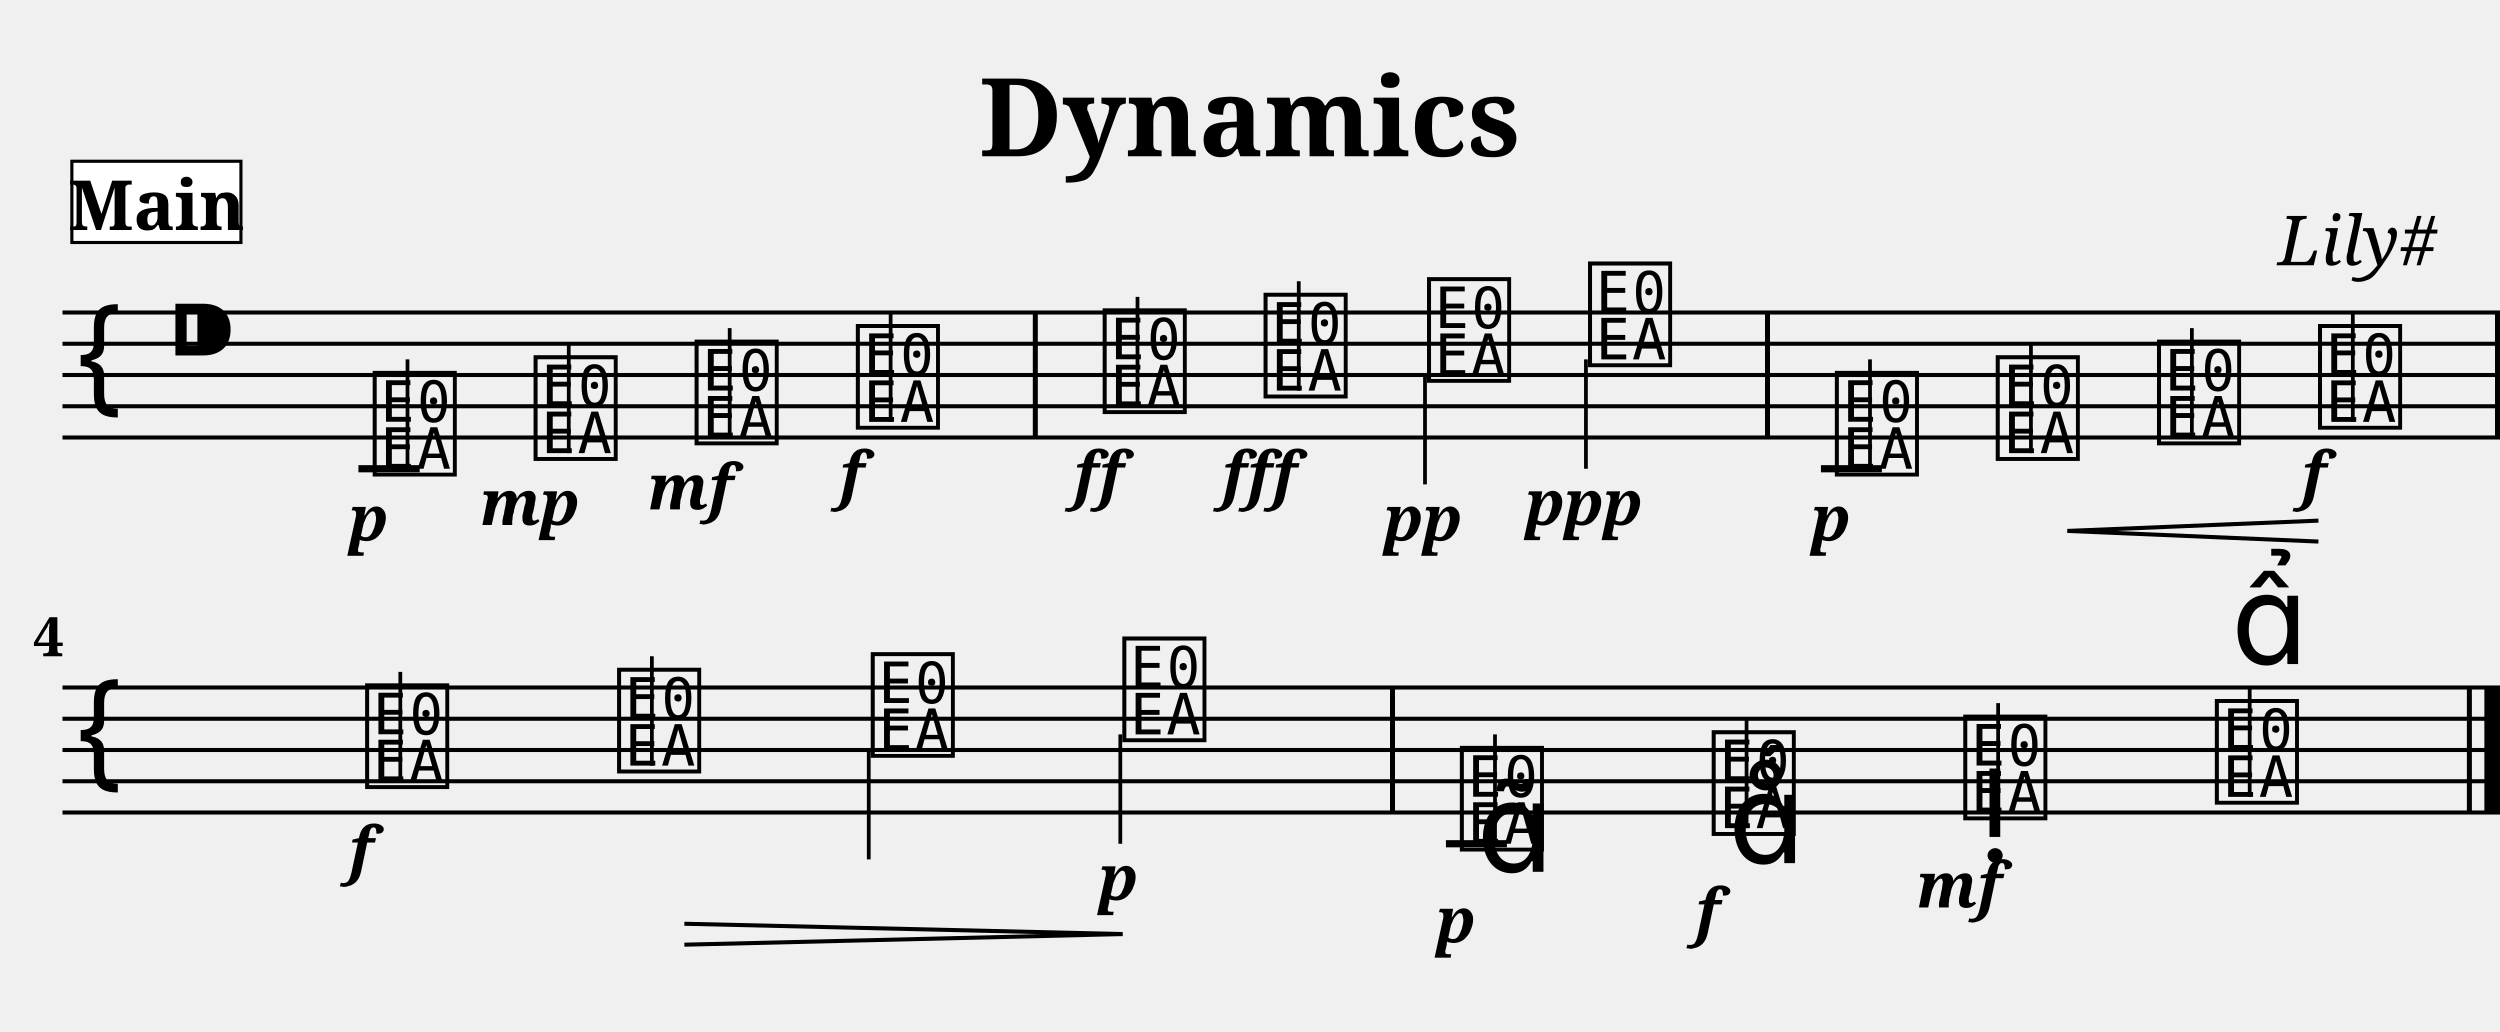
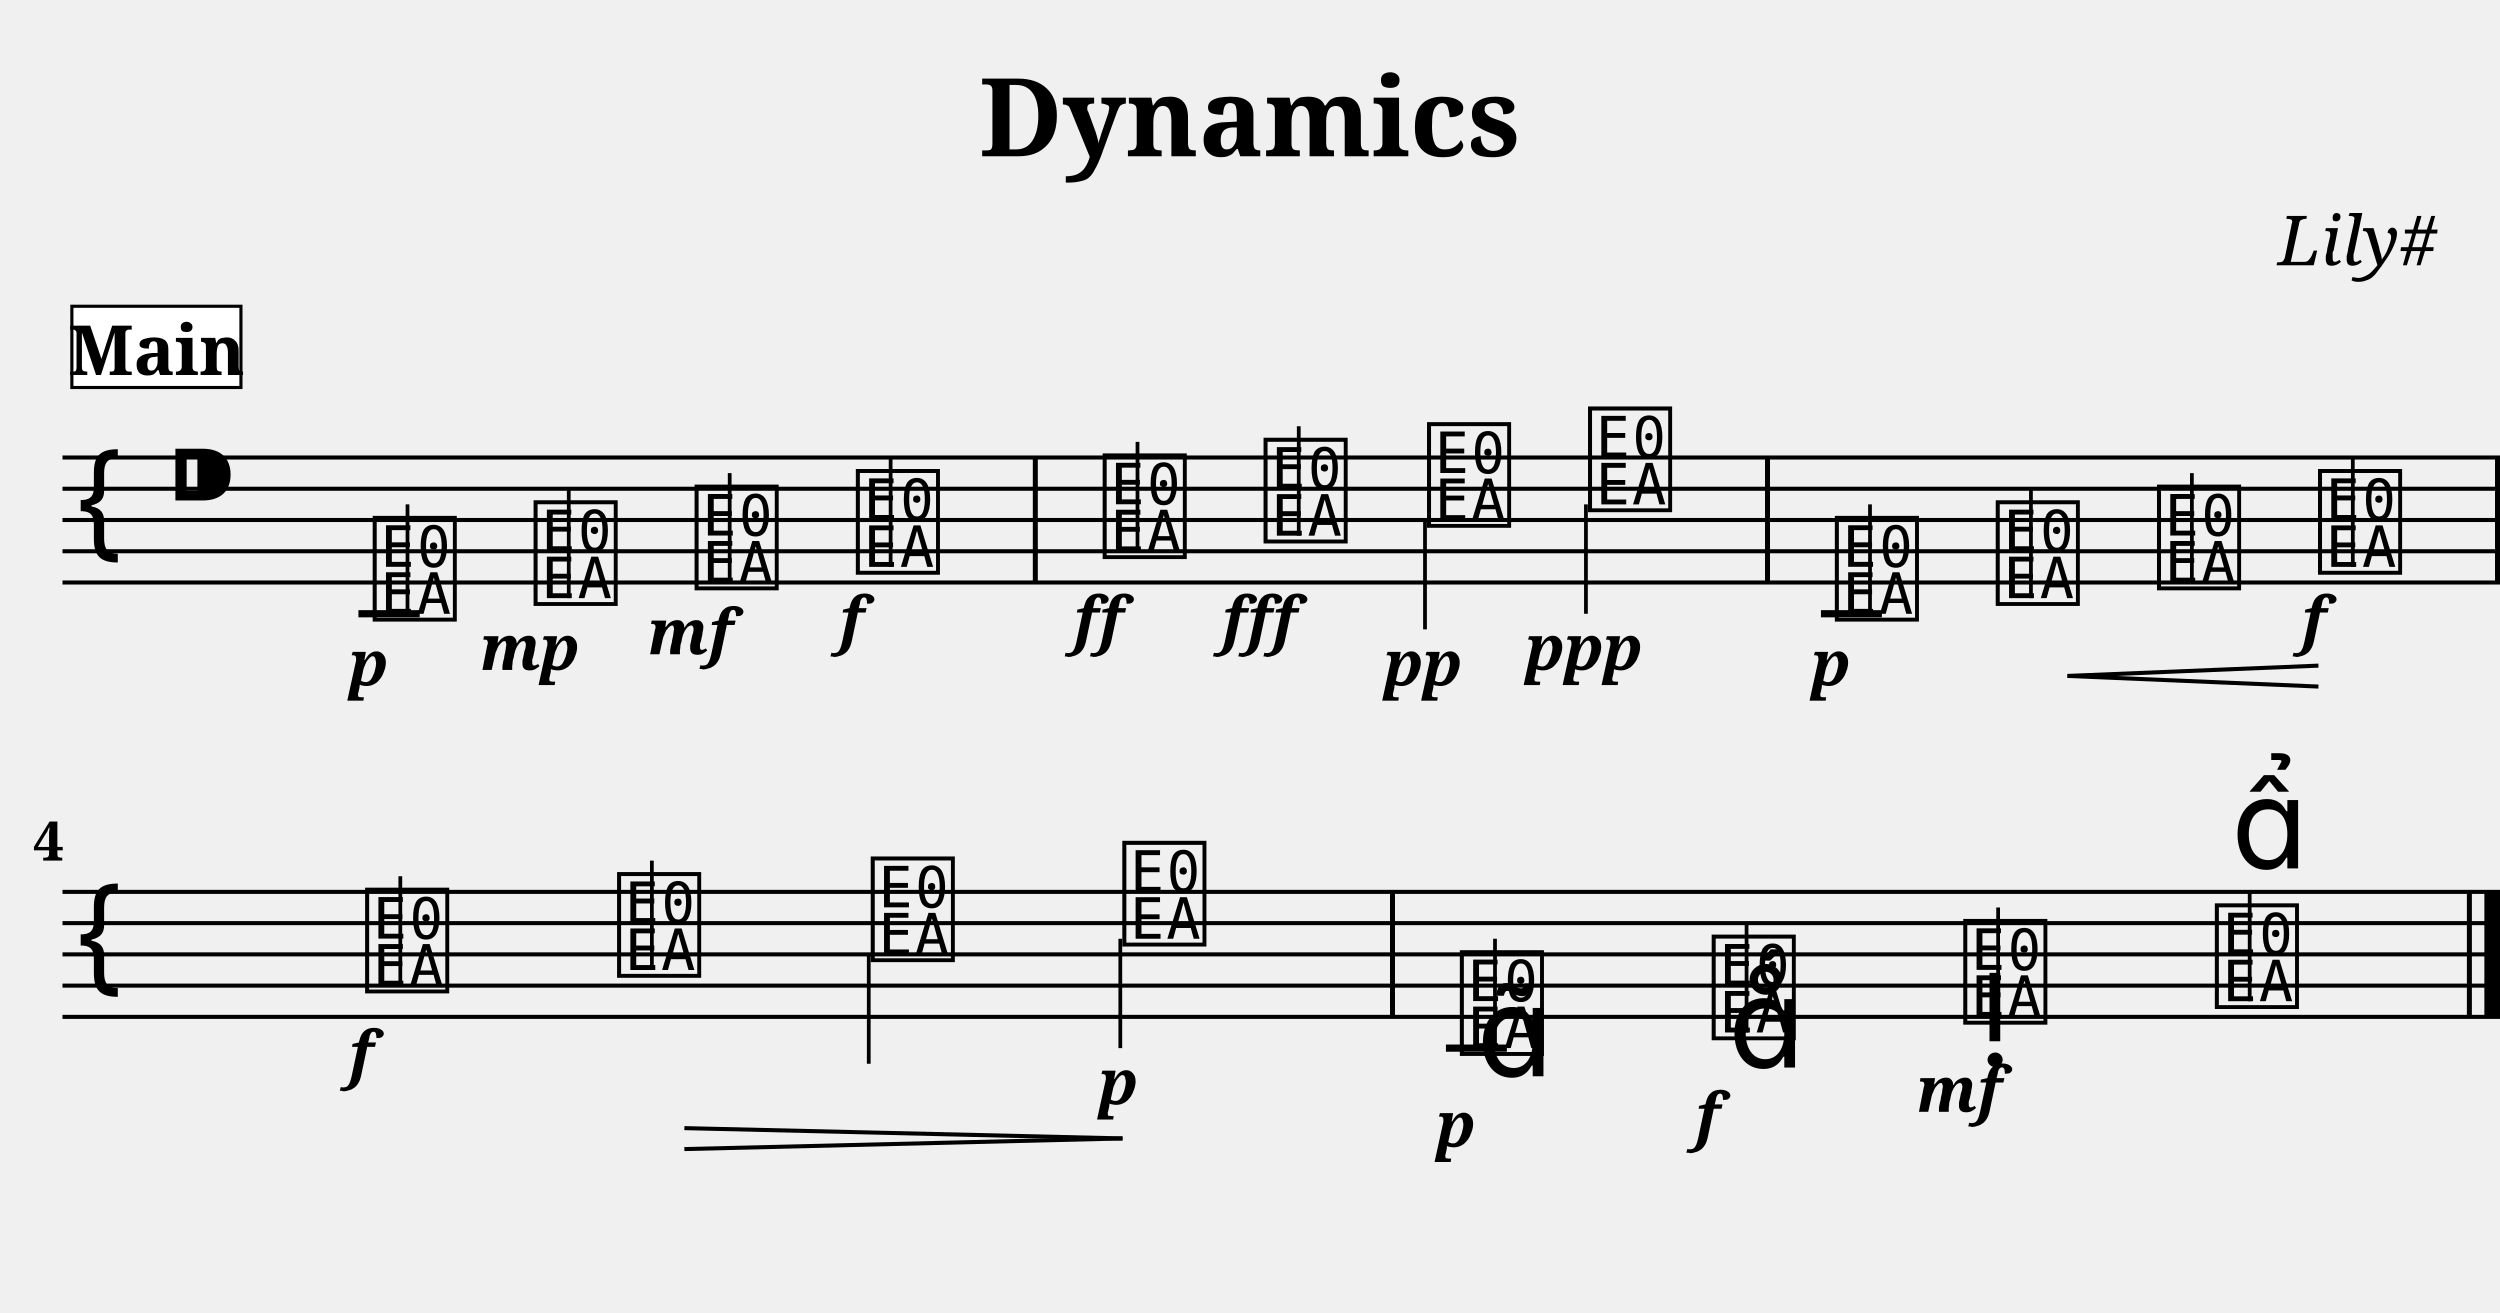
- <svg xmlns="http://www.w3.org/2000/svg" width="800.0" height="330.0" viewBox="0 0 80.00 33.00">
+ <svg xmlns="http://www.w3.org/2000/svg" width="800.0" height="420.0" viewBox="0 0 80.00 42.00">
  <style>
  @font-face { font-family: 'Emmentaler'; src: local('Emmentaler'); }
  .music { font-family: 'Emmentaler', serif; }
</style>
  <text x="40.00" y="5.00" font-size="3.49" font-family="serif" font-weight="bold" text-anchor="middle">Dynamics</text>
  <text x="78.00" y="8.49" font-size="2.20" font-family="serif" font-style="italic" text-anchor="end">Lily#</text>
  <g transform="translate(2.00,0.00) scale(1,1)">
-     <line x1="0.00" y1="10.00" x2="78.00" y2="10.00" stroke="#000000" stroke-width="0.130" />
-     <line x1="0.00" y1="11.00" x2="78.00" y2="11.00" stroke="#000000" stroke-width="0.130" />
-     <line x1="0.00" y1="12.00" x2="78.00" y2="12.00" stroke="#000000" stroke-width="0.130" />
-     <line x1="0.00" y1="13.00" x2="78.00" y2="13.00" stroke="#000000" stroke-width="0.130" />
-     <line x1="0.00" y1="14.00" x2="78.00" y2="14.00" stroke="#000000" stroke-width="0.130" />
-     <text class="music" x="0.30" y="13.00" font-size="4.00"></text>
-     <text class="music" x="3.30" y="12.00" font-size="4.00"></text>
-     <text class="music" x="9.80" y="15.00" font-size="4.00" data-pos="120"></text>
-     <line x1="11.04" y1="15.00" x2="11.04" y2="11.50" stroke="#000000" stroke-width="0.120" />
-     <text class="music" x="14.95" y="14.50" font-size="4.00" data-pos="150"></text>
-     <line x1="16.20" y1="14.50" x2="16.20" y2="11.00" stroke="#000000" stroke-width="0.120" />
-     <text class="music" x="20.10" y="14.00" font-size="4.00" data-pos="155"></text>
-     <line x1="21.35" y1="14.00" x2="21.35" y2="10.50" stroke="#000000" stroke-width="0.120" />
-     <text class="music" x="25.26" y="13.50" font-size="4.00" data-pos="160"></text>
-     <line x1="26.50" y1="13.50" x2="26.50" y2="10.00" stroke="#000000" stroke-width="0.120" />
-     <text class="music" x="33.16" y="13.00" font-size="4.00" data-pos="166"></text>
-     <line x1="34.40" y1="13.00" x2="34.40" y2="9.50" stroke="#000000" stroke-width="0.120" />
-     <text class="music" x="38.31" y="12.50" font-size="4.00" data-pos="174"></text>
-     <line x1="39.56" y1="12.50" x2="39.56" y2="9.00" stroke="#000000" stroke-width="0.120" />
-     <text class="music" x="43.54" y="12.00" font-size="4.00" data-pos="180"></text>
-     <line x1="43.60" y1="12.00" x2="43.60" y2="15.50" stroke="#000000" stroke-width="0.120" />
-     <text class="music" x="48.69" y="11.50" font-size="4.00" data-pos="185"></text>
-     <line x1="48.75" y1="11.50" x2="48.75" y2="15.00" stroke="#000000" stroke-width="0.120" />
-     <text class="music" x="56.59" y="15.00" font-size="4.00" data-pos="217"></text>
-     <line x1="57.84" y1="15.00" x2="57.84" y2="11.50" stroke="#000000" stroke-width="0.120" />
-     <text class="music" x="61.74" y="14.50" font-size="4.00" data-pos="253"></text>
-     <line x1="62.99" y1="14.50" x2="62.99" y2="11.00" stroke="#000000" stroke-width="0.120" />
-     <text class="music" x="66.90" y="14.00" font-size="4.00" data-pos="261"></text>
-     <line x1="68.14" y1="14.00" x2="68.14" y2="10.50" stroke="#000000" stroke-width="0.120" />
-     <text class="music" x="72.05" y="13.50" font-size="4.00" data-pos="263"></text>
-     <line x1="73.29" y1="13.50" x2="73.29" y2="10.00" stroke="#000000" stroke-width="0.120" />
-     <line x1="9.47" y1="15.00" x2="11.43" y2="15.00" stroke="#000000" stroke-width="0.230" />
-     <line x1="56.27" y1="15.00" x2="58.22" y2="15.00" stroke="#000000" stroke-width="0.230" />
-     <rect x="31.05" y="10.00" width="0.16" height="4.00" fill="#000000" />
-     <rect x="54.48" y="10.00" width="0.16" height="4.00" fill="#000000" />
-     <rect x="77.84" y="10.00" width="0.16" height="4.00" fill="#000000" />
-     <line x1="0.00" y1="22.00" x2="78.00" y2="22.00" stroke="#000000" stroke-width="0.130" />
-     <line x1="0.00" y1="23.00" x2="78.00" y2="23.00" stroke="#000000" stroke-width="0.130" />
-     <line x1="0.00" y1="24.00" x2="78.00" y2="24.00" stroke="#000000" stroke-width="0.130" />
-     <line x1="0.00" y1="25.00" x2="78.00" y2="25.00" stroke="#000000" stroke-width="0.130" />
-     <line x1="0.00" y1="26.00" x2="78.00" y2="26.00" stroke="#000000" stroke-width="0.130" />
-     <text class="music" x="0.30" y="25.00" font-size="4.00"></text>
-     <text class="music" x="9.56" y="25.00" font-size="4.00" data-pos="269"></text>
-     <line x1="10.81" y1="25.00" x2="10.81" y2="21.50" stroke="#000000" stroke-width="0.120" />
-     <text class="music" x="17.62" y="24.50" font-size="4.00" data-pos="276"></text>
-     <line x1="18.86" y1="24.50" x2="18.86" y2="21.00" stroke="#000000" stroke-width="0.120" />
-     <text class="music" x="25.74" y="24.00" font-size="4.00" data-pos="286"></text>
-     <line x1="25.80" y1="24.00" x2="25.80" y2="27.50" stroke="#000000" stroke-width="0.120" />
-     <text class="music" x="33.79" y="23.50" font-size="4.00" data-pos="288"></text>
-     <line x1="33.85" y1="23.50" x2="33.85" y2="27.00" stroke="#000000" stroke-width="0.120" />
-     <text class="music" x="44.59" y="27.00" font-size="4.00" data-pos="324"></text>
-     <line x1="45.84" y1="27.00" x2="45.84" y2="23.50" stroke="#000000" stroke-width="0.120" />
-     <text class="music" x="52.65" y="26.50" font-size="4.00" data-pos="379"></text>
-     <line x1="53.89" y1="26.50" x2="53.89" y2="23.00" stroke="#000000" stroke-width="0.120" />
-     <text class="music" x="60.70" y="26.00" font-size="4.00" data-pos="390"></text>
-     <line x1="61.94" y1="26.00" x2="61.94" y2="22.50" stroke="#000000" stroke-width="0.120" />
-     <text class="music" x="68.75" y="25.50" font-size="4.00" data-pos="402"></text>
-     <line x1="69.99" y1="25.50" x2="69.99" y2="22.00" stroke="#000000" stroke-width="0.120" />
-     <line x1="44.27" y1="27.00" x2="46.22" y2="27.00" stroke="#000000" stroke-width="0.230" />
-     <rect x="42.48" y="22.00" width="0.16" height="4.00" fill="#000000" />
-     <rect x="76.94" y="22.00" width="0.16" height="4.00" fill="#000000" />
-     <rect x="77.50" y="22.00" width="0.50" height="4.00" fill="#000000" />
-     <text x="9.80" y="17.30" font-size="2.00" font-family="serif" font-weight="bold" font-style="italic" text-anchor="middle" fill="#000000" data-pos="147">p</text>
-     <text x="14.95" y="16.80" font-size="2.00" font-family="serif" font-weight="bold" font-style="italic" text-anchor="middle" fill="#000000" data-pos="151">mp</text>
-     <text x="20.10" y="16.30" font-size="2.00" font-family="serif" font-weight="bold" font-style="italic" text-anchor="middle" fill="#000000" data-pos="156">mf</text>
-     <text x="25.26" y="15.90" font-size="2.00" font-family="serif" font-weight="bold" font-style="italic" text-anchor="middle" fill="#000000" data-pos="161">f</text>
-     <text x="33.16" y="15.90" font-size="2.00" font-family="serif" font-weight="bold" font-style="italic" text-anchor="middle" fill="#000000" data-pos="170">ff</text>
-     <text x="38.31" y="15.90" font-size="2.00" font-family="serif" font-weight="bold" font-style="italic" text-anchor="middle" fill="#000000" data-pos="175">fff</text>
-     <text x="43.54" y="17.30" font-size="2.00" font-family="serif" font-weight="bold" font-style="italic" text-anchor="middle" fill="#000000" data-pos="181">pp</text>
-     <text x="48.69" y="16.80" font-size="2.00" font-family="serif" font-weight="bold" font-style="italic" text-anchor="middle" fill="#000000" data-pos="186">ppp</text>
-     <text x="56.59" y="17.30" font-size="2.00" font-family="serif" font-weight="bold" font-style="italic" text-anchor="middle" fill="#000000" data-pos="250">p</text>
-     <text x="72.05" y="15.90" font-size="2.00" font-family="serif" font-weight="bold" font-style="italic" text-anchor="middle" fill="#000000" data-pos="264">f</text>
-     <text x="9.56" y="27.90" font-size="2.00" font-family="serif" font-weight="bold" font-style="italic" text-anchor="middle" fill="#000000" data-pos="273">f</text>
-     <text x="33.79" y="28.80" font-size="2.00" font-family="serif" font-weight="bold" font-style="italic" text-anchor="middle" fill="#000000" data-pos="289">p</text>
-     <text x="44.59" y="30.16" font-size="2.00" font-family="serif" font-weight="bold" font-style="italic" text-anchor="middle" fill="#000000" data-pos="376">p</text>
-     <text x="52.65" y="29.88" font-size="2.00" font-family="serif" font-weight="bold" font-style="italic" text-anchor="middle" fill="#000000" data-pos="387">f</text>
-     <text x="60.70" y="29.04" font-size="2.00" font-family="serif" font-weight="bold" font-style="italic" text-anchor="middle" fill="#000000" data-pos="398">mf</text>
-     <text class="music" x="45.25" y="27.90" font-size="4.00" data-pos="367"></text>
-     <text class="music" x="53.30" y="27.62" font-size="4.00" data-pos="380"></text>
-     <text class="music" x="61.35" y="26.78" font-size="4.00" data-pos="391"></text>
-     <text class="music" x="69.40" y="21.25" font-size="4.00" data-pos="403"></text>
-     <line x1="64.16" y1="16.99" x2="72.19" y2="16.66" stroke="#000000" stroke-width="0.130" data-pos="254" />
-     <line x1="64.16" y1="16.99" x2="72.19" y2="17.33" stroke="#000000" stroke-width="0.130" data-pos="254" />
-     <line x1="19.90" y1="29.56" x2="33.92" y2="29.89" stroke="#000000" stroke-width="0.130" data-pos="277" />
-     <line x1="19.90" y1="30.23" x2="33.92" y2="29.89" stroke="#000000" stroke-width="0.130" data-pos="277" />
-     <text x="0.05" y="21.00" font-size="1.75" font-family="serif" font-weight="bold" text-anchor="end" fill="#000000">4</text>
-     <rect x="0.30" y="5.16" width="5.41" height="2.60" fill="#FFFFFF" stroke="#000000" stroke-width="0.100" data-pos="0" />
-     <text x="3.01" y="7.36" font-size="2.20" font-family="serif" font-weight="bold" text-anchor="middle" fill="#000000" data-pos="0">Main</text>
+     <line x1="0.00" y1="14.64" x2="78.00" y2="14.64" stroke="#000000" stroke-width="0.130" />
+     <line x1="0.00" y1="15.64" x2="78.00" y2="15.64" stroke="#000000" stroke-width="0.130" />
+     <line x1="0.00" y1="16.64" x2="78.00" y2="16.64" stroke="#000000" stroke-width="0.130" />
+     <line x1="0.00" y1="17.64" x2="78.00" y2="17.64" stroke="#000000" stroke-width="0.130" />
+     <line x1="0.00" y1="18.64" x2="78.00" y2="18.64" stroke="#000000" stroke-width="0.130" />
+     <text class="music" x="0.30" y="17.64" font-size="4.00"></text>
+     <text class="music" x="3.30" y="16.64" font-size="4.00"></text>
+     <text class="music" x="9.80" y="19.64" font-size="4.00" data-pos="120"></text>
+     <line x1="11.04" y1="19.64" x2="11.04" y2="16.14" stroke="#000000" stroke-width="0.120" />
+     <text class="music" x="14.95" y="19.14" font-size="4.00" data-pos="150"></text>
+     <line x1="16.20" y1="19.14" x2="16.20" y2="15.64" stroke="#000000" stroke-width="0.120" />
+     <text class="music" x="20.10" y="18.64" font-size="4.00" data-pos="155"></text>
+     <line x1="21.35" y1="18.64" x2="21.35" y2="15.14" stroke="#000000" stroke-width="0.120" />
+     <text class="music" x="25.26" y="18.14" font-size="4.00" data-pos="160"></text>
+     <line x1="26.50" y1="18.14" x2="26.50" y2="14.64" stroke="#000000" stroke-width="0.120" />
+     <text class="music" x="33.16" y="17.64" font-size="4.00" data-pos="166"></text>
+     <line x1="34.40" y1="17.64" x2="34.40" y2="14.14" stroke="#000000" stroke-width="0.120" />
+     <text class="music" x="38.31" y="17.14" font-size="4.00" data-pos="174"></text>
+     <line x1="39.56" y1="17.14" x2="39.56" y2="13.64" stroke="#000000" stroke-width="0.120" />
+     <text class="music" x="43.54" y="16.64" font-size="4.00" data-pos="180"></text>
+     <line x1="43.60" y1="16.64" x2="43.60" y2="20.14" stroke="#000000" stroke-width="0.120" />
+     <text class="music" x="48.69" y="16.14" font-size="4.00" data-pos="185"></text>
+     <line x1="48.75" y1="16.14" x2="48.75" y2="19.64" stroke="#000000" stroke-width="0.120" />
+     <text class="music" x="56.59" y="19.64" font-size="4.00" data-pos="217"></text>
+     <line x1="57.84" y1="19.64" x2="57.84" y2="16.14" stroke="#000000" stroke-width="0.120" />
+     <text class="music" x="61.74" y="19.14" font-size="4.00" data-pos="253"></text>
+     <line x1="62.99" y1="19.14" x2="62.99" y2="15.64" stroke="#000000" stroke-width="0.120" />
+     <text class="music" x="66.90" y="18.64" font-size="4.00" data-pos="261"></text>
+     <line x1="68.14" y1="18.64" x2="68.14" y2="15.14" stroke="#000000" stroke-width="0.120" />
+     <text class="music" x="72.05" y="18.14" font-size="4.00" data-pos="263"></text>
+     <line x1="73.29" y1="18.14" x2="73.29" y2="14.64" stroke="#000000" stroke-width="0.120" />
+     <line x1="9.47" y1="19.64" x2="11.43" y2="19.64" stroke="#000000" stroke-width="0.230" />
+     <line x1="56.27" y1="19.64" x2="58.22" y2="19.64" stroke="#000000" stroke-width="0.230" />
+     <rect x="31.05" y="14.64" width="0.16" height="4.00" fill="#000000" />
+     <rect x="54.48" y="14.64" width="0.16" height="4.00" fill="#000000" />
+     <rect x="77.84" y="14.64" width="0.16" height="4.00" fill="#000000" />
+     <line x1="0.00" y1="28.54" x2="78.00" y2="28.54" stroke="#000000" stroke-width="0.130" />
+     <line x1="0.00" y1="29.54" x2="78.00" y2="29.54" stroke="#000000" stroke-width="0.130" />
+     <line x1="0.00" y1="30.54" x2="78.00" y2="30.54" stroke="#000000" stroke-width="0.130" />
+     <line x1="0.00" y1="31.54" x2="78.00" y2="31.54" stroke="#000000" stroke-width="0.130" />
+     <line x1="0.00" y1="32.54" x2="78.00" y2="32.54" stroke="#000000" stroke-width="0.130" />
+     <text class="music" x="0.30" y="31.54" font-size="4.00"></text>
+     <text class="music" x="9.56" y="31.54" font-size="4.00" data-pos="269"></text>
+     <line x1="10.81" y1="31.54" x2="10.81" y2="28.04" stroke="#000000" stroke-width="0.120" />
+     <text class="music" x="17.62" y="31.04" font-size="4.00" data-pos="276"></text>
+     <line x1="18.86" y1="31.04" x2="18.86" y2="27.54" stroke="#000000" stroke-width="0.120" />
+     <text class="music" x="25.74" y="30.54" font-size="4.00" data-pos="286"></text>
+     <line x1="25.80" y1="30.54" x2="25.80" y2="34.04" stroke="#000000" stroke-width="0.120" />
+     <text class="music" x="33.79" y="30.04" font-size="4.00" data-pos="288"></text>
+     <line x1="33.85" y1="30.04" x2="33.85" y2="33.54" stroke="#000000" stroke-width="0.120" />
+     <text class="music" x="44.59" y="33.54" font-size="4.00" data-pos="324"></text>
+     <line x1="45.84" y1="33.54" x2="45.84" y2="30.04" stroke="#000000" stroke-width="0.120" />
+     <text class="music" x="52.65" y="33.04" font-size="4.00" data-pos="379"></text>
+     <line x1="53.89" y1="33.04" x2="53.89" y2="29.54" stroke="#000000" stroke-width="0.120" />
+     <text class="music" x="60.70" y="32.54" font-size="4.00" data-pos="390"></text>
+     <line x1="61.94" y1="32.54" x2="61.94" y2="29.04" stroke="#000000" stroke-width="0.120" />
+     <text class="music" x="68.75" y="32.04" font-size="4.00" data-pos="402"></text>
+     <line x1="69.99" y1="32.04" x2="69.99" y2="28.54" stroke="#000000" stroke-width="0.120" />
+     <line x1="44.27" y1="33.54" x2="46.22" y2="33.54" stroke="#000000" stroke-width="0.230" />
+     <rect x="42.48" y="28.54" width="0.16" height="4.00" fill="#000000" />
+     <rect x="76.94" y="28.54" width="0.16" height="4.00" fill="#000000" />
+     <rect x="77.50" y="28.54" width="0.50" height="4.00" fill="#000000" />
+     <text x="9.80" y="21.94" font-size="2.00" font-family="serif" font-weight="bold" font-style="italic" text-anchor="middle" fill="#000000" data-pos="147">p</text>
+     <text x="14.95" y="21.44" font-size="2.00" font-family="serif" font-weight="bold" font-style="italic" text-anchor="middle" fill="#000000" data-pos="151">mp</text>
+     <text x="20.10" y="20.94" font-size="2.00" font-family="serif" font-weight="bold" font-style="italic" text-anchor="middle" fill="#000000" data-pos="156">mf</text>
+     <text x="25.26" y="20.54" font-size="2.00" font-family="serif" font-weight="bold" font-style="italic" text-anchor="middle" fill="#000000" data-pos="161">f</text>
+     <text x="33.16" y="20.54" font-size="2.00" font-family="serif" font-weight="bold" font-style="italic" text-anchor="middle" fill="#000000" data-pos="170">ff</text>
+     <text x="38.31" y="20.54" font-size="2.00" font-family="serif" font-weight="bold" font-style="italic" text-anchor="middle" fill="#000000" data-pos="175">fff</text>
+     <text x="43.54" y="21.94" font-size="2.00" font-family="serif" font-weight="bold" font-style="italic" text-anchor="middle" fill="#000000" data-pos="181">pp</text>
+     <text x="48.69" y="21.44" font-size="2.00" font-family="serif" font-weight="bold" font-style="italic" text-anchor="middle" fill="#000000" data-pos="186">ppp</text>
+     <text x="56.59" y="21.94" font-size="2.00" font-family="serif" font-weight="bold" font-style="italic" text-anchor="middle" fill="#000000" data-pos="250">p</text>
+     <text x="72.05" y="20.54" font-size="2.00" font-family="serif" font-weight="bold" font-style="italic" text-anchor="middle" fill="#000000" data-pos="264">f</text>
+     <text x="9.56" y="34.44" font-size="2.00" font-family="serif" font-weight="bold" font-style="italic" text-anchor="middle" fill="#000000" data-pos="273">f</text>
+     <text x="33.79" y="35.34" font-size="2.00" font-family="serif" font-weight="bold" font-style="italic" text-anchor="middle" fill="#000000" data-pos="289">p</text>
+     <text x="44.59" y="36.70" font-size="2.00" font-family="serif" font-weight="bold" font-style="italic" text-anchor="middle" fill="#000000" data-pos="376">p</text>
+     <text x="52.65" y="36.42" font-size="2.00" font-family="serif" font-weight="bold" font-style="italic" text-anchor="middle" fill="#000000" data-pos="387">f</text>
+     <text x="60.70" y="35.58" font-size="2.00" font-family="serif" font-weight="bold" font-style="italic" text-anchor="middle" fill="#000000" data-pos="398">mf</text>
+     <text class="music" x="45.25" y="34.44" font-size="4.00" data-pos="367"></text>
+     <text class="music" x="53.30" y="34.16" font-size="4.00" data-pos="380"></text>
+     <text class="music" x="61.35" y="33.32" font-size="4.00" data-pos="391"></text>
+     <text class="music" x="69.40" y="27.79" font-size="4.00" data-pos="403"></text>
+     <line x1="64.16" y1="21.63" x2="72.19" y2="21.30" stroke="#000000" stroke-width="0.130" data-pos="254" />
+     <line x1="64.16" y1="21.63" x2="72.19" y2="21.97" stroke="#000000" stroke-width="0.130" data-pos="254" />
+     <line x1="19.90" y1="36.10" x2="33.92" y2="36.43" stroke="#000000" stroke-width="0.130" data-pos="277" />
+     <line x1="19.90" y1="36.77" x2="33.92" y2="36.43" stroke="#000000" stroke-width="0.130" data-pos="277" />
+     <text x="0.05" y="27.54" font-size="1.75" font-family="serif" font-weight="bold" text-anchor="end" fill="#000000">4</text>
+     <rect x="0.30" y="9.80" width="5.41" height="2.60" fill="#FFFFFF" stroke="#000000" stroke-width="0.100" data-pos="0" />
+     <text x="3.01" y="12.00" font-size="2.20" font-family="serif" font-weight="bold" text-anchor="middle" fill="#000000" data-pos="0">Main</text>
  </g>
</svg>
